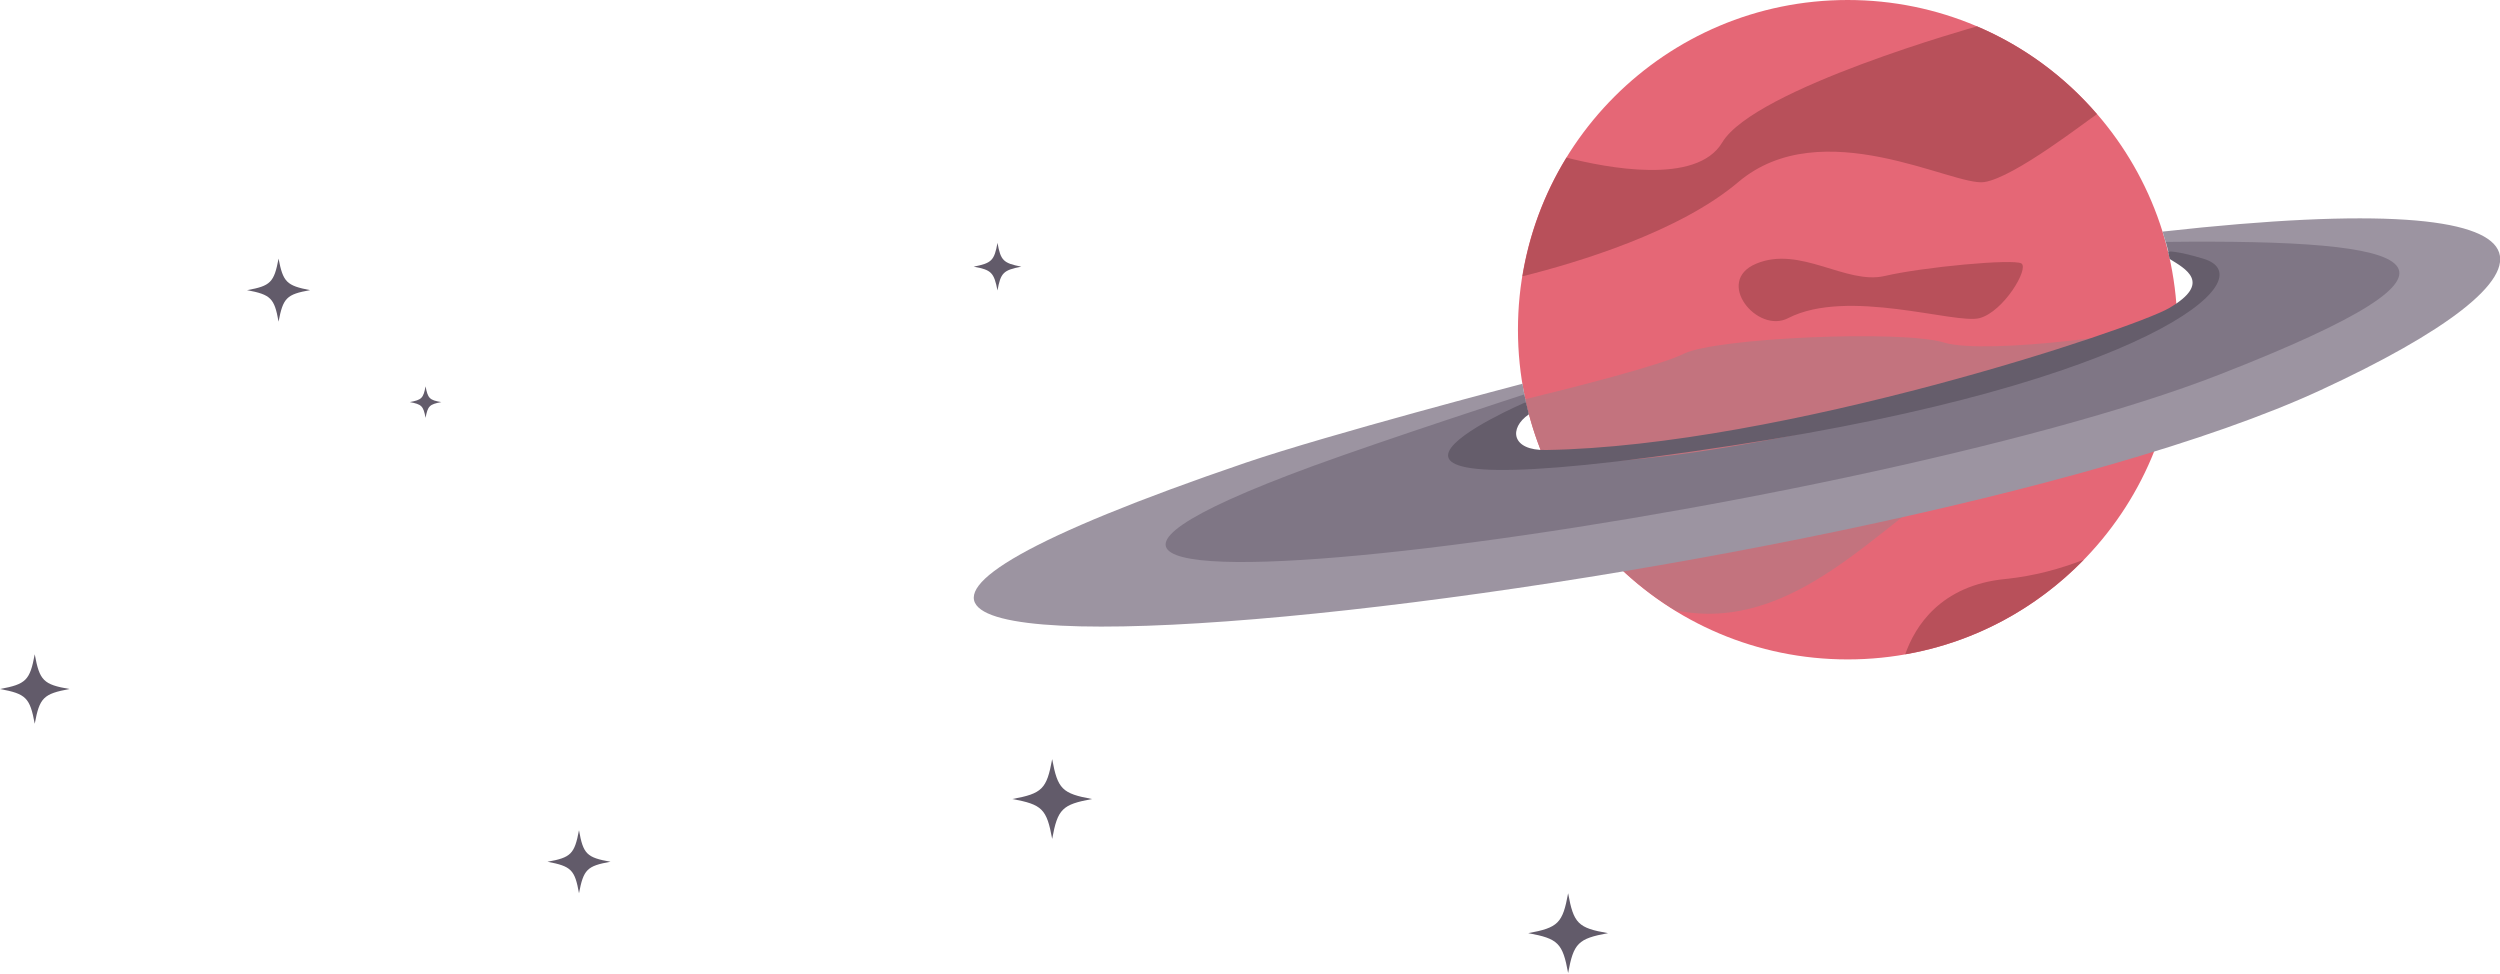
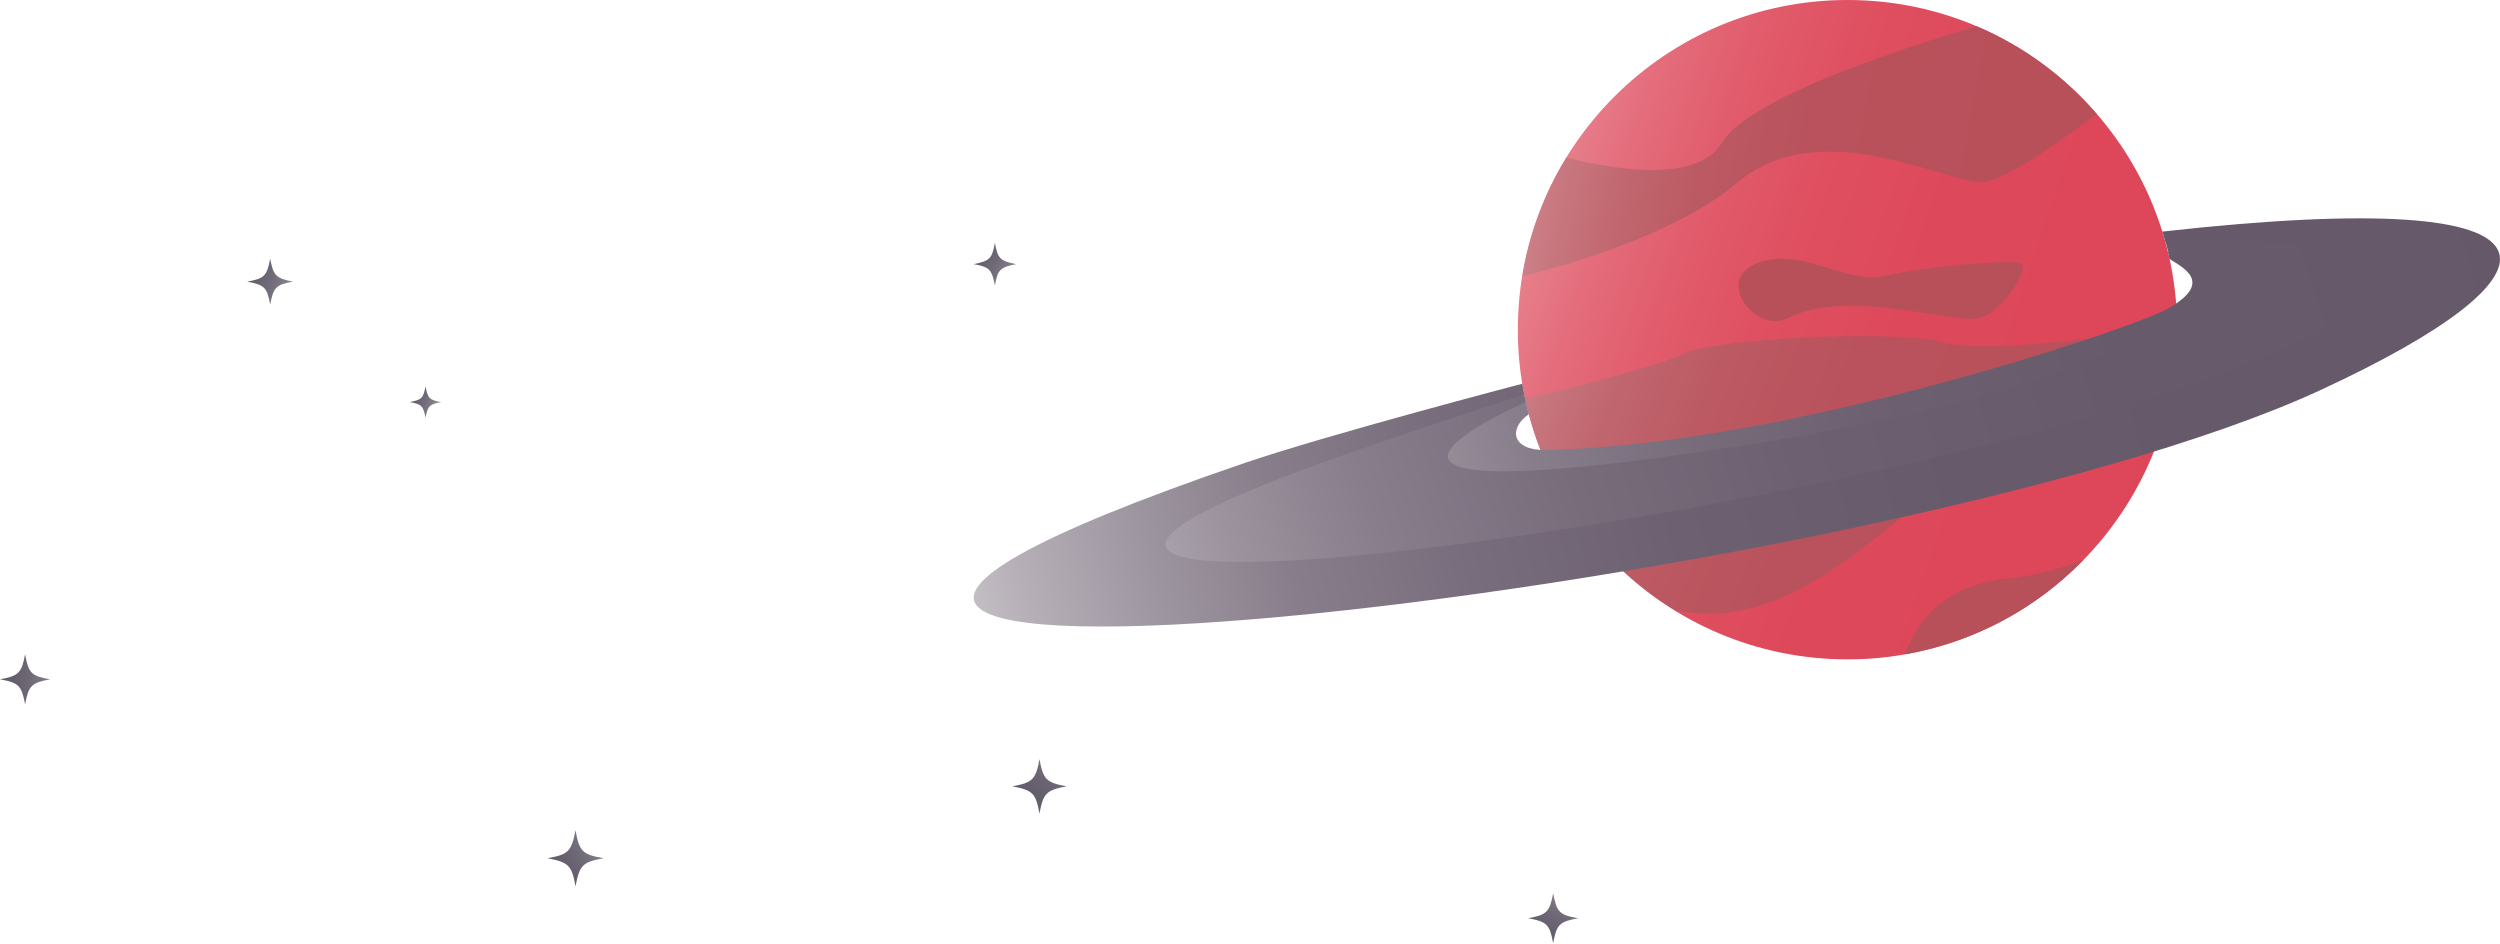
- <svg xmlns="http://www.w3.org/2000/svg" version="1.1" id="profile-planet" x="0px" y="0px" width="777.2px" height="302.6px" viewBox="0 0 777.2 302.6" style="enable-background:new 0 0 777.2 302.6;" xml:space="preserve">
-   <style type="text/css">
- 	.st0{fill:#E56776;}
- 	.st1{fill:#B8505A;}
- 	.st2{fill:#C3737E;}
- 	.st3{fill:#9C94A1;}
- 	.st4{fill:#7F7685;}
- 	.st5{fill:#655D6B;}
- 	.st6{fill:#625B6A;}
- </style>
-   <circle id="planet-circle" class="st0" cx="574.4" cy="102.5" r="102.5" />
-   <path id="plantet-shade-1" class="st1" d="M614.6,8.2L614.6,8.2c0,0-69.2,19.3-79.2,36.1c-8,13.4-36.2,7.8-48.4,4.7  c-6.8,11.1-11.5,23.5-13.7,36.9c17.2-4.3,48.8-13.8,67.1-29.3c26-22,67,1.5,76.5,0s32-19.2,35-21.1C641.8,23.7,629,14.3,614.6,8.2z" />
-   <path id="plantet-shade-2" class="st1" d="M545.9,82c13.7-5.8,28,6.6,40,3.8s40-5.4,42.5-3.9c2.5,1.5-5.5,15-13,17s-41-9.5-59.5,0  C546.3,103.9,532.9,87.5,545.9,82z" />
-   <path id="plantet-shade-3" class="st1" d="M647.8,174c-7.2,2.8-15.4,5.1-24.4,6c-20.2,2-28.1,14.8-31.1,23.4  C613.9,199.7,633.1,189.1,647.8,174z" />
-   <path id="plantet-shade-4" class="st2" d="M604.4,106.5c-13-4-71-1.5-81,3.5c-7.2,3.6-34.4,10.5-49.2,14.1  c6,27.7,23.1,51.2,46.5,65.6c37.3,7.8,64.2-27.8,88.2-41.3c13.2-7.4,40.1-10,61.8-10.8c4-11,6.2-22.8,6.2-35.2c0-0.9,0-1.7,0-2.6  l0,0C670.8,103.3,617.4,110.5,604.4,106.5z" />
-   <path id="planet-outer-1" class="st3" d="M473.9,122.7l-0.6-3.4c0,0-60,15.7-85.9,24.5c-275,93.8,196,41.3,334-22.5  c77.2-35.7,86.2-64.4-49.1-49.3l1,3.4C764.4,105.1,399.3,193.7,473.9,122.7z" />
-   <path id="planet-outer-2" class="st4" d="M474.4,125l-0.5-2.4c0,0-42.5,13.8-65.8,22.3c-166.7,61.2,167.4,16.3,282-28.5  c88.8-34.7,63-42.1-16.8-41.2l0.8,3C746.9,100.4,418.3,179.1,474.4,125z" />
-   <path id="planet-outer-2_1_" class="st5" d="M474.4,125l0.9,3.8c-6.3,4.3-5.5,11.3,5.3,11.1c73.5-1.2,182.7-37.7,193.7-44.1  c13.6-7.9,5-12.3,0.2-15.3l-0.5-2.3c0,0,2.2-0.4,10.9,2.2c20.3,6-18.1,38.6-146.3,58.1C389.1,161.5,474.4,125,474.4,125z" />
-   <path id="planet-star-1_1_" class="st6" d="M327.1,236c-1.7,9.3-3.1,10.7-12.4,12.4c9.3,1.7,10.7,3.1,12.4,12.4  c1.7-9.3,3.1-10.7,12.4-12.4C330.2,246.7,328.8,245.3,327.1,236z" />
-   <path id="planet-star-2" class="st6" d="M487.5,277.7c-1.7,9.3-3.1,10.7-12.4,12.4c9.3,1.7,10.7,3.1,12.4,12.4  c1.7-9.3,3.1-10.7,12.4-12.4C490.6,288.5,489.2,287.1,487.5,277.7z" />
-   <path id="planet-star-3" class="st6" d="M10.8,203.4c-1.5,8.1-2.7,9.3-10.8,10.8c8.1,1.5,9.3,2.7,10.8,10.8  c1.5-8.1,2.7-9.3,10.8-10.8C13.5,212.8,12.3,211.6,10.8,203.4z" />
-   <path id="planet-star-4" class="st6" d="M310.1,75.5c-1,5.5-1.8,6.3-7.4,7.4c5.5,1,6.3,1.8,7.4,7.4c1-5.5,1.8-6.3,7.4-7.4  C311.9,81.8,311.1,81,310.1,75.5z" />
-   <path id="planet-star-5" class="st6" d="M180,258.1c-1.4,7.4-2.5,8.5-9.8,9.8c7.4,1.4,8.5,2.5,9.8,9.8c1.4-7.4,2.5-8.5,9.8-9.8  C182.4,266.6,181.3,265.5,180,258.1z" />
-   <path id="planet-star-6" class="st6" d="M132.3,120.1c-0.7,3.7-1.2,4.2-4.9,4.9c3.7,0.7,4.2,1.2,4.9,4.9c0.7-3.7,1.2-4.2,4.9-4.9  C133.5,124.4,133,123.8,132.3,120.1z" />
-   <path id="planet-star-7" class="st6" d="M86.6,80.4c-1.4,7.4-2.5,8.5-9.8,9.8c7.4,1.4,8.5,2.5,9.8,9.8c1.4-7.4,2.5-8.5,9.8-9.8  C89.1,88.8,88,87.7,86.6,80.4z" />
+ <svg xmlns="http://www.w3.org/2000/svg" xmlns:xlink="http://www.w3.org/1999/xlink" id="profile-planet" viewBox="0 0 777.26 293.27">
+   <defs>
+     <linearGradient id="Unbenannter_Verlauf_297" data-name="Unbenannter Verlauf 297" x1="412.07" y1="46.63" x2="692.71" y2="143.22" gradientUnits="userSpaceOnUse">
+       <stop offset="0" stop-color="#fff" />
+       <stop offset="0.03" stop-color="#fbe9eb" />
+       <stop offset="0.09" stop-color="#f4c3c9" />
+       <stop offset="0.15" stop-color="#eea1aa" />
+       <stop offset="0.22" stop-color="#e88490" />
+       <stop offset="0.3" stop-color="#e46d7c" />
+       <stop offset="0.39" stop-color="#e15c6c" />
+       <stop offset="0.5" stop-color="#df4f60" />
+       <stop offset="0.65" stop-color="#dd485a" />
+       <stop offset="1" stop-color="#dd4658" />
+     </linearGradient>
+     <linearGradient id="Unbenannter_Verlauf_368" data-name="Unbenannter Verlauf 368" x1="422.97" y1="24.69" x2="624.65" y2="61.97" gradientUnits="userSpaceOnUse">
+       <stop offset="0" stop-color="#fff" />
+       <stop offset="0.01" stop-color="#fdfafa" />
+       <stop offset="0.08" stop-color="#edd2d5" />
+       <stop offset="0.15" stop-color="#deafb3" />
+       <stop offset="0.23" stop-color="#d29197" />
+       <stop offset="0.32" stop-color="#c97981" />
+       <stop offset="0.42" stop-color="#c1676f" />
+       <stop offset="0.53" stop-color="#bc5a63" />
+       <stop offset="0.68" stop-color="#b9525c" />
+       <stop offset="1" stop-color="#b8505a" />
+     </linearGradient>
+     <linearGradient id="Unbenannter_Verlauf_398" data-name="Unbenannter Verlauf 398" x1="421.32" y1="74.33" x2="662.63" y2="170.08" gradientUnits="userSpaceOnUse">
+       <stop offset="0" stop-color="#fff" />
+       <stop offset="0.03" stop-color="#f8edee" />
+       <stop offset="0.08" stop-color="#e9c8cb" />
+       <stop offset="0.14" stop-color="#dca8ad" />
+       <stop offset="0.2" stop-color="#d08c93" />
+       <stop offset="0.28" stop-color="#c7767e" />
+       <stop offset="0.36" stop-color="#c0656e" />
+       <stop offset="0.47" stop-color="#bc5962" />
+       <stop offset="0.61" stop-color="#b9525c" />
+       <stop offset="1" stop-color="#b8505a" />
+     </linearGradient>
+     <linearGradient id="Unbenannter_Verlauf_194" data-name="Unbenannter Verlauf 194" x1="244.8" y1="215.05" x2="821.85" y2="65.31" gradientUnits="userSpaceOnUse">
+       <stop offset="0" stop-color="#fff" />
+       <stop offset="0.01" stop-color="#f7f6f7" />
+       <stop offset="0.07" stop-color="#d5d1d6" />
+       <stop offset="0.13" stop-color="#b7b0b8" />
+       <stop offset="0.2" stop-color="#9d95a0" />
+       <stop offset="0.27" stop-color="#887e8b" />
+       <stop offset="0.36" stop-color="#786d7c" />
+       <stop offset="0.47" stop-color="#6d6171" />
+       <stop offset="0.62" stop-color="#675a6b" />
+       <stop offset="1" stop-color="#655869" />
+     </linearGradient>
+     <linearGradient id="Unbenannter_Verlauf_347" data-name="Unbenannter Verlauf 347" x1="264.15" y1="224.44" x2="907.91" y2="12.42" gradientUnits="userSpaceOnUse">
+       <stop offset="0" stop-color="#fff" />
+       <stop offset="0.02" stop-color="#f4f3f5" />
+       <stop offset="0.07" stop-color="#d3cfd4" />
+       <stop offset="0.13" stop-color="#b5afb7" />
+       <stop offset="0.19" stop-color="#9c939e" />
+       <stop offset="0.26" stop-color="#877d8b" />
+       <stop offset="0.35" stop-color="#786c7b" />
+       <stop offset="0.45" stop-color="#6d6171" />
+       <stop offset="0.6" stop-color="#675a6b" />
+       <stop offset="1" stop-color="#655869" />
+     </linearGradient>
+     <linearGradient id="Unbenannter_Verlauf_281" data-name="Unbenannter Verlauf 281" x1="340.44" y1="182.54" x2="866.84" y2="32.24" xlink:href="#Unbenannter_Verlauf_347" />
+     <linearGradient id="Unbenannter_Verlauf_1137" data-name="Unbenannter Verlauf 1137" x1="314.62" y1="256.19" x2="334.36" y2="229.21" gradientUnits="userSpaceOnUse">
+       <stop offset="0" stop-color="#625b6a" />
+       <stop offset="0.36" stop-color="#645d6c" />
+       <stop offset="0.51" stop-color="#6b6472" />
+       <stop offset="0.62" stop-color="#77717e" />
+       <stop offset="0.72" stop-color="#88828e" />
+       <stop offset="0.8" stop-color="#9e99a3" />
+       <stop offset="0.87" stop-color="#b9b6bc" />
+       <stop offset="0.94" stop-color="#d8d6da" />
+       <stop offset="1" stop-color="#fcfcfd" />
+       <stop offset="1" stop-color="#fff" />
+     </linearGradient>
+     <linearGradient id="Unbenannter_Verlauf_1127" data-name="Unbenannter Verlauf 1127" x1="477.31" y1="296.73" x2="492.34" y2="266.42" gradientUnits="userSpaceOnUse">
+       <stop offset="0" stop-color="#625b6a" />
+       <stop offset="0.23" stop-color="#655e6d" />
+       <stop offset="0.39" stop-color="#6d6775" />
+       <stop offset="0.52" stop-color="#7c7683" />
+       <stop offset="0.64" stop-color="#918c96" />
+       <stop offset="0.76" stop-color="#aca8b0" />
+       <stop offset="0.87" stop-color="#cdcbcf" />
+       <stop offset="0.97" stop-color="#f3f3f4" />
+       <stop offset="1" stop-color="#fff" />
+     </linearGradient>
+     <linearGradient id="Unbenannter_Verlauf_991" data-name="Unbenannter Verlauf 991" x1="-1.72" y1="211.13" x2="30.94" y2="211.38" gradientUnits="userSpaceOnUse">
+       <stop offset="0" stop-color="#625b6a" />
+       <stop offset="0.19" stop-color="#655e6d" />
+       <stop offset="0.34" stop-color="#6f6976" />
+       <stop offset="0.49" stop-color="#807a86" />
+       <stop offset="0.63" stop-color="#97929c" />
+       <stop offset="0.76" stop-color="#b5b2b9" />
+       <stop offset="0.89" stop-color="#d9d8db" />
+       <stop offset="1" stop-color="#fff" />
+     </linearGradient>
+     <linearGradient id="Unbenannter_Verlauf_975" data-name="Unbenannter Verlauf 975" x1="299.61" y1="76.84" x2="326.74" y2="91.59" gradientUnits="userSpaceOnUse">
+       <stop offset="0" stop-color="#625b6a" />
+       <stop offset="0.19" stop-color="#655e6d" />
+       <stop offset="0.35" stop-color="#6f6876" />
+       <stop offset="0.49" stop-color="#7f7a86" />
+       <stop offset="0.63" stop-color="#96929c" />
+       <stop offset="0.76" stop-color="#b4b1b8" />
+       <stop offset="0.89" stop-color="#d8d7da" />
+       <stop offset="1" stop-color="#fff" />
+     </linearGradient>
+     <linearGradient id="Unbenannter_Verlauf_1019" data-name="Unbenannter Verlauf 1019" x1="171.49" y1="272.06" x2="198.73" y2="252.93" gradientUnits="userSpaceOnUse">
+       <stop offset="0" stop-color="#625b6a" />
+       <stop offset="0.17" stop-color="#665f6d" />
+       <stop offset="0.32" stop-color="#706a78" />
+       <stop offset="0.48" stop-color="#827d89" />
+       <stop offset="0.62" stop-color="#9c97a1" />
+       <stop offset="0.77" stop-color="#bdbac0" />
+       <stop offset="0.92" stop-color="#e4e3e6" />
+       <stop offset="1" stop-color="#fff" />
+     </linearGradient>
+     <linearGradient id="Unbenannter_Verlauf_1149" data-name="Unbenannter Verlauf 1149" x1="126.91" y1="122.67" x2="143.44" y2="129.82" gradientUnits="userSpaceOnUse">
+       <stop offset="0" stop-color="#625b6a" />
+       <stop offset="0.15" stop-color="#665f6e" />
+       <stop offset="0.31" stop-color="#726b79" />
+       <stop offset="0.47" stop-color="#85808c" />
+       <stop offset="0.63" stop-color="#a19da6" />
+       <stop offset="0.79" stop-color="#c4c2c7" />
+       <stop offset="0.95" stop-color="#efeef0" />
+       <stop offset="1" stop-color="#fff" />
+     </linearGradient>
+     <linearGradient id="Unbenannter_Verlauf_990" data-name="Unbenannter Verlauf 990" x1="75.34" y1="84.45" x2="102.75" y2="94.35" gradientUnits="userSpaceOnUse">
+       <stop offset="0" stop-color="#625b6a" />
+       <stop offset="0.16" stop-color="#665f6d" />
+       <stop offset="0.32" stop-color="#716a78" />
+       <stop offset="0.47" stop-color="#837d89" />
+       <stop offset="0.62" stop-color="#9d98a2" />
+       <stop offset="0.77" stop-color="#bebbc1" />
+       <stop offset="0.92" stop-color="#e6e5e7" />
+       <stop offset="1" stop-color="#fff" />
+     </linearGradient>
+   </defs>
+   <circle id="planet-circle" cx="574.4" cy="102.5" r="102.5" fill="url(#Unbenannter_Verlauf_297)" />
+   <path id="plantet-shade-1" d="M614.6,8.2h0s-69.2,19.3-79.2,36.1c-8,13.4-36.2,7.8-48.4,4.7a102,102,0,0,0-13.7,36.9c17.2-4.3,48.8-13.8,67.1-29.3,26-22,67,1.5,76.5,0s32-19.2,35-21.1A101.09,101.09,0,0,0,614.6,8.2Z" fill="url(#Unbenannter_Verlauf_368)" />
+   <path id="plantet-shade-2" d="M545.9,82c13.7-5.8,28,6.6,40,3.8s40-5.4,42.5-3.9-5.5,15-13,17-41-9.5-59.5,0C546.3,103.9,532.9,87.5,545.9,82Z" fill="#b8505a" />
+   <path id="plantet-shade-3" d="M647.8,174a92.8,92.8,0,0,1-24.4,6c-20.2,2-28.1,14.8-31.1,23.4A101.32,101.32,0,0,0,647.8,174Z" fill="#b8505a" />
+   <path id="plantet-shade-4" d="M604.4,106.5c-13-4-71-1.5-81,3.5-7.2,3.6-34.4,10.5-49.2,14.1a102.57,102.57,0,0,0,46.5,65.6c37.3,7.8,64.2-27.8,88.2-41.3,13.2-7.4,40.1-10,61.8-10.8a102.58,102.58,0,0,0,6.2-35.2V99.8h0C670.8,103.3,617.4,110.5,604.4,106.5Z" fill="url(#Unbenannter_Verlauf_398)" />
+   <path id="planet-outer-1" d="M473.9,122.7l-0.6-3.4s-60,15.7-85.9,24.5c-275,93.8,196,41.3,334-22.5,77.2-35.7,86.2-64.4-49.1-49.3l1,3.4C764.4,105.1,399.3,193.7,473.9,122.7Z" fill="url(#Unbenannter_Verlauf_194)" />
+   <path id="planet-outer-2" d="M474.4,125l-0.5-2.4s-42.5,13.8-65.8,22.3c-166.7,61.2,167.4,16.3,282-28.5,88.8-34.7,63-42.1-16.8-41.2l0.8,3C746.9,100.4,418.3,179.1,474.4,125Z" fill="url(#Unbenannter_Verlauf_347)" />
+   <path id="planet-outer-2-2" data-name="planet-outer-2" d="M474.4,125l0.9,3.8c-6.3,4.3-5.5,11.3,5.3,11.1,73.5-1.2,182.7-37.7,193.7-44.1,13.6-7.9,5-12.3.2-15.3L674,78.2s2.2-.4,10.9,2.2c20.3,6-18.11,39.1-146.31,58.6C389.09,162,474.4,125,474.4,125Z" fill="url(#Unbenannter_Verlauf_281)" />
+   <path id="planet-star-1" d="M323.18,236c-1.16,6.36-2.12,7.32-8.48,8.48,6.36,1.16,7.32,2.12,8.48,8.48,1.16-6.36,2.12-7.32,8.48-8.48C325.3,243.32,324.35,242.36,323.18,236Z" fill="url(#Unbenannter_Verlauf_1137)" />
+   <path id="planet-star-2" d="M482.88,277.7c-1.07,5.84-1.95,6.72-7.78,7.78,5.84,1.07,6.72,1.95,7.78,7.78,1.07-5.84,1.95-6.72,7.78-7.78C484.83,284.48,484,283.6,482.88,277.7Z" fill="url(#Unbenannter_Verlauf_1127)" />
+   <path id="planet-star-3" d="M7.8,203.4c-1.08,5.85-2,6.72-7.8,7.8,5.85,1.08,6.72,1.95,7.8,7.8,1.08-5.85,2-6.72,7.8-7.8C9.75,210.19,8.88,209.32,7.8,203.4Z" fill="url(#Unbenannter_Verlauf_991)" />
+   <path id="planet-star-4" d="M309.32,75.5c-0.89,4.92-1.61,5.63-6.62,6.62,4.92,0.89,5.63,1.61,6.62,6.62,0.89-4.92,1.61-5.63,6.62-6.62C310.93,81.13,310.21,80.42,309.32,75.5Z" fill="url(#Unbenannter_Verlauf_975)" />
+   <path id="planet-star-5" d="M178.93,258.1c-1.25,6.59-2.23,7.57-8.73,8.73,6.59,1.25,7.57,2.23,8.73,8.73,1.25-6.59,2.23-7.57,8.73-8.73C181.07,265.67,180.09,264.69,178.93,258.1Z" fill="url(#Unbenannter_Verlauf_1019)" />
+   <path id="planet-star-6" d="M132.3,120.1c-0.7,3.7-1.2,4.2-4.9,4.9,3.7,0.7,4.2,1.2,4.9,4.9,0.7-3.7,1.2-4.2,4.9-4.9C133.5,124.4,133,123.8,132.3,120.1Z" fill="url(#Unbenannter_Verlauf_1149)" />
+   <path id="planet-star-7" d="M84,80.4c-1,5.41-1.83,6.21-7.16,7.16,5.41,1,6.21,1.83,7.16,7.16,1-5.41,1.83-6.21,7.16-7.16C85.79,86.54,85,85.74,84,80.4Z" fill="url(#Unbenannter_Verlauf_990)" />
</svg>
